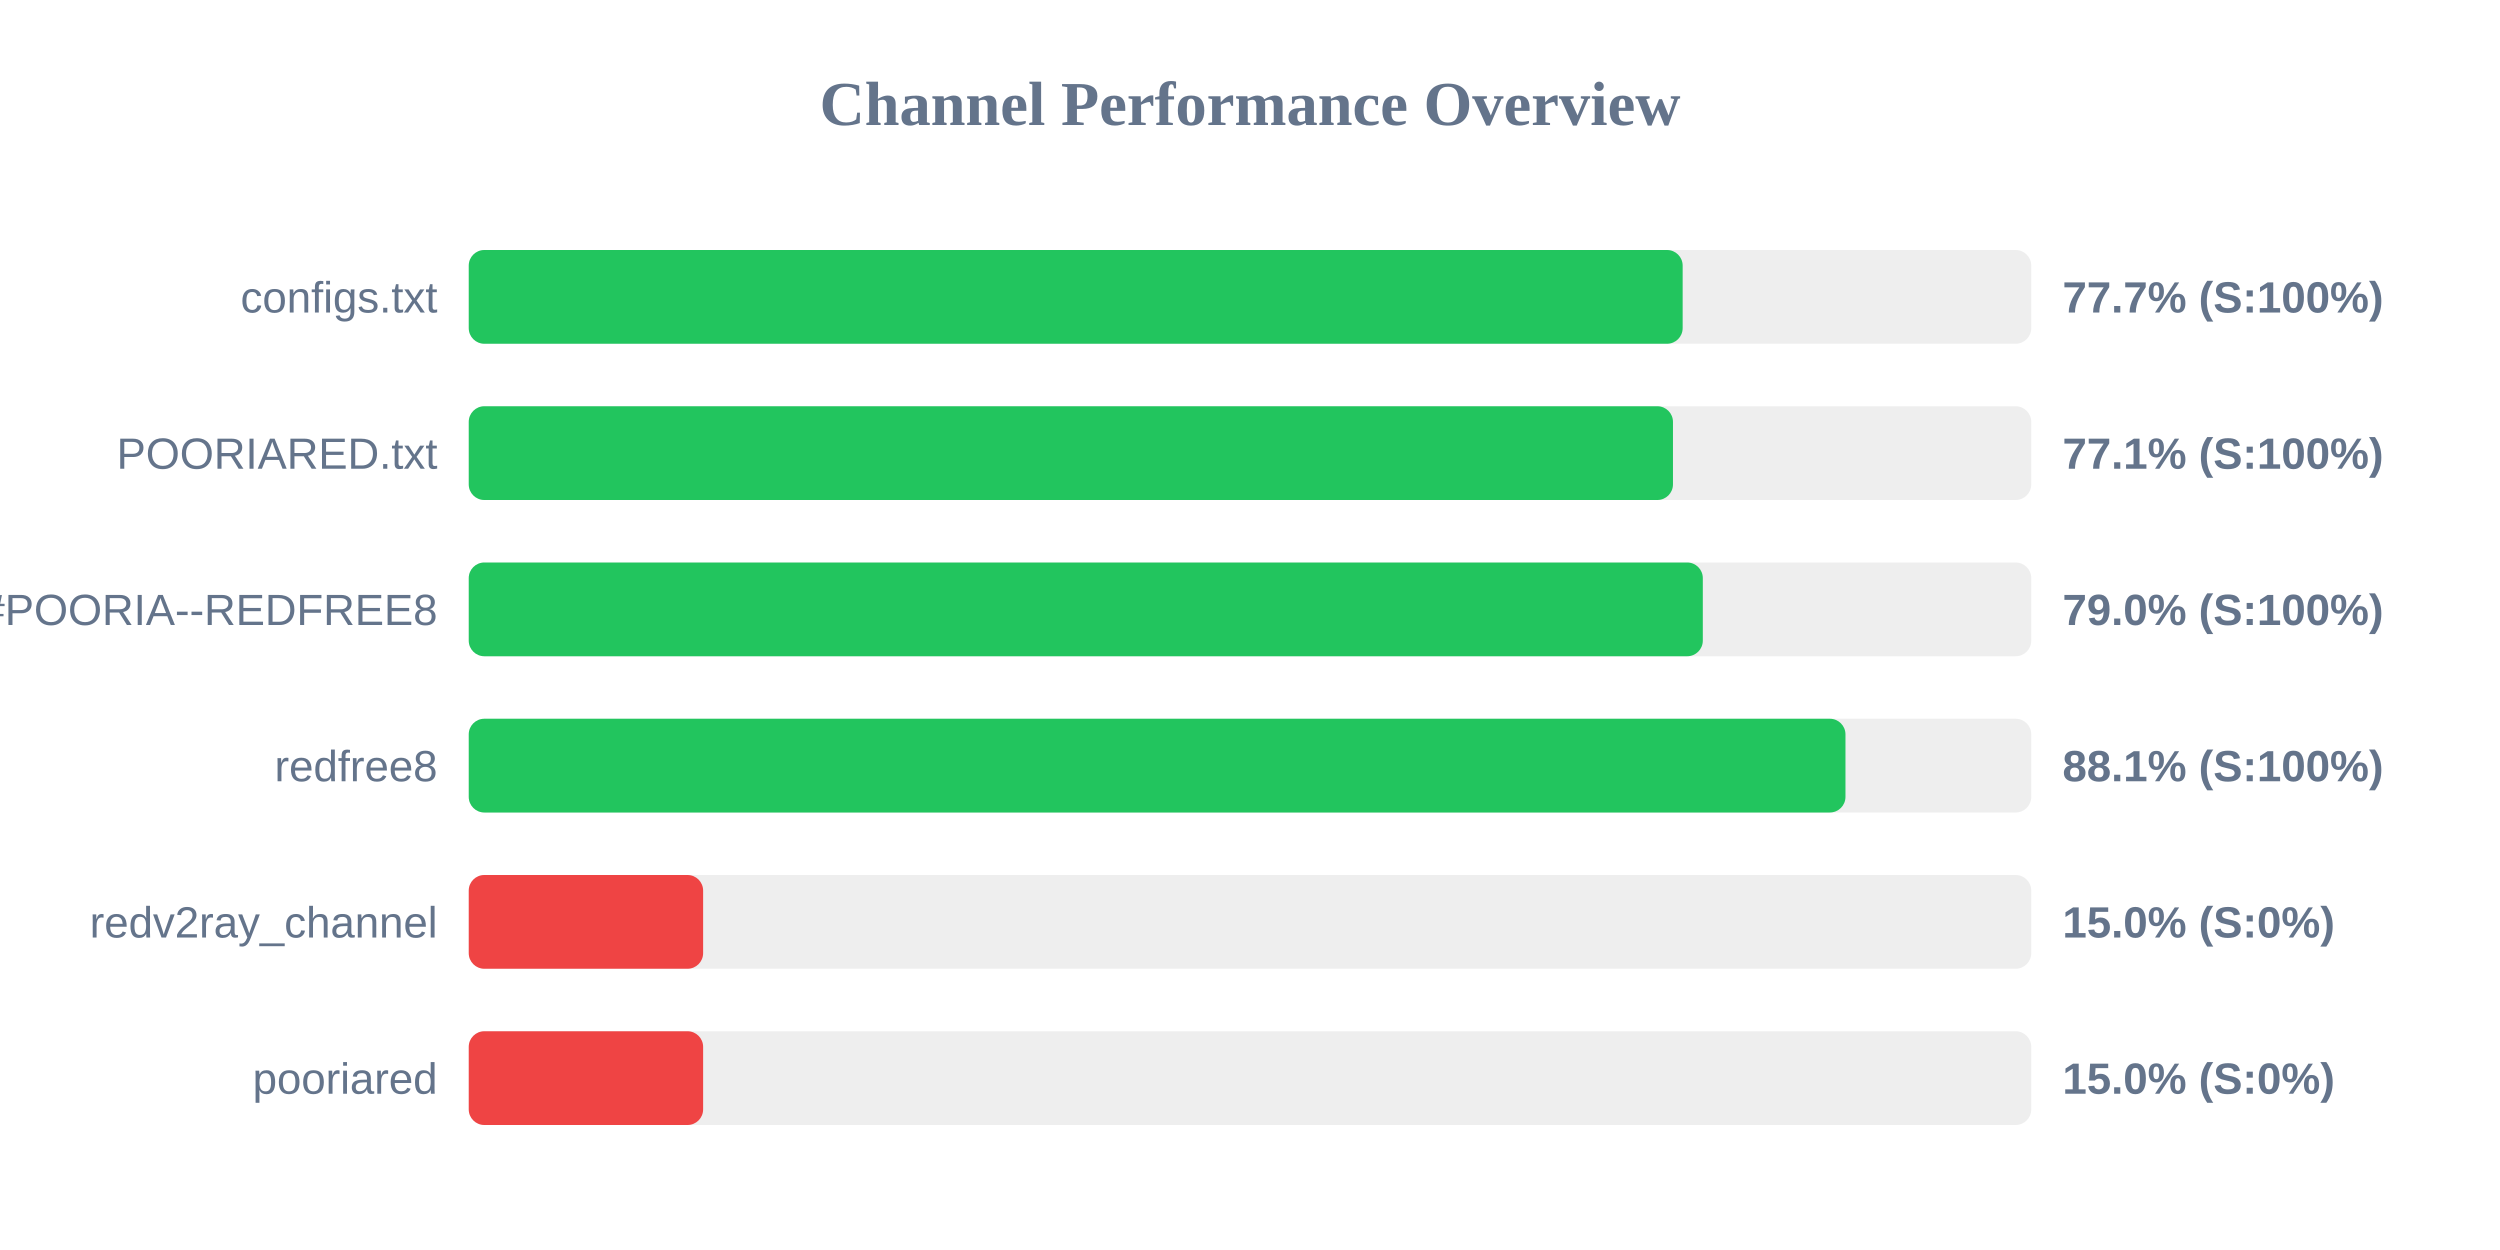
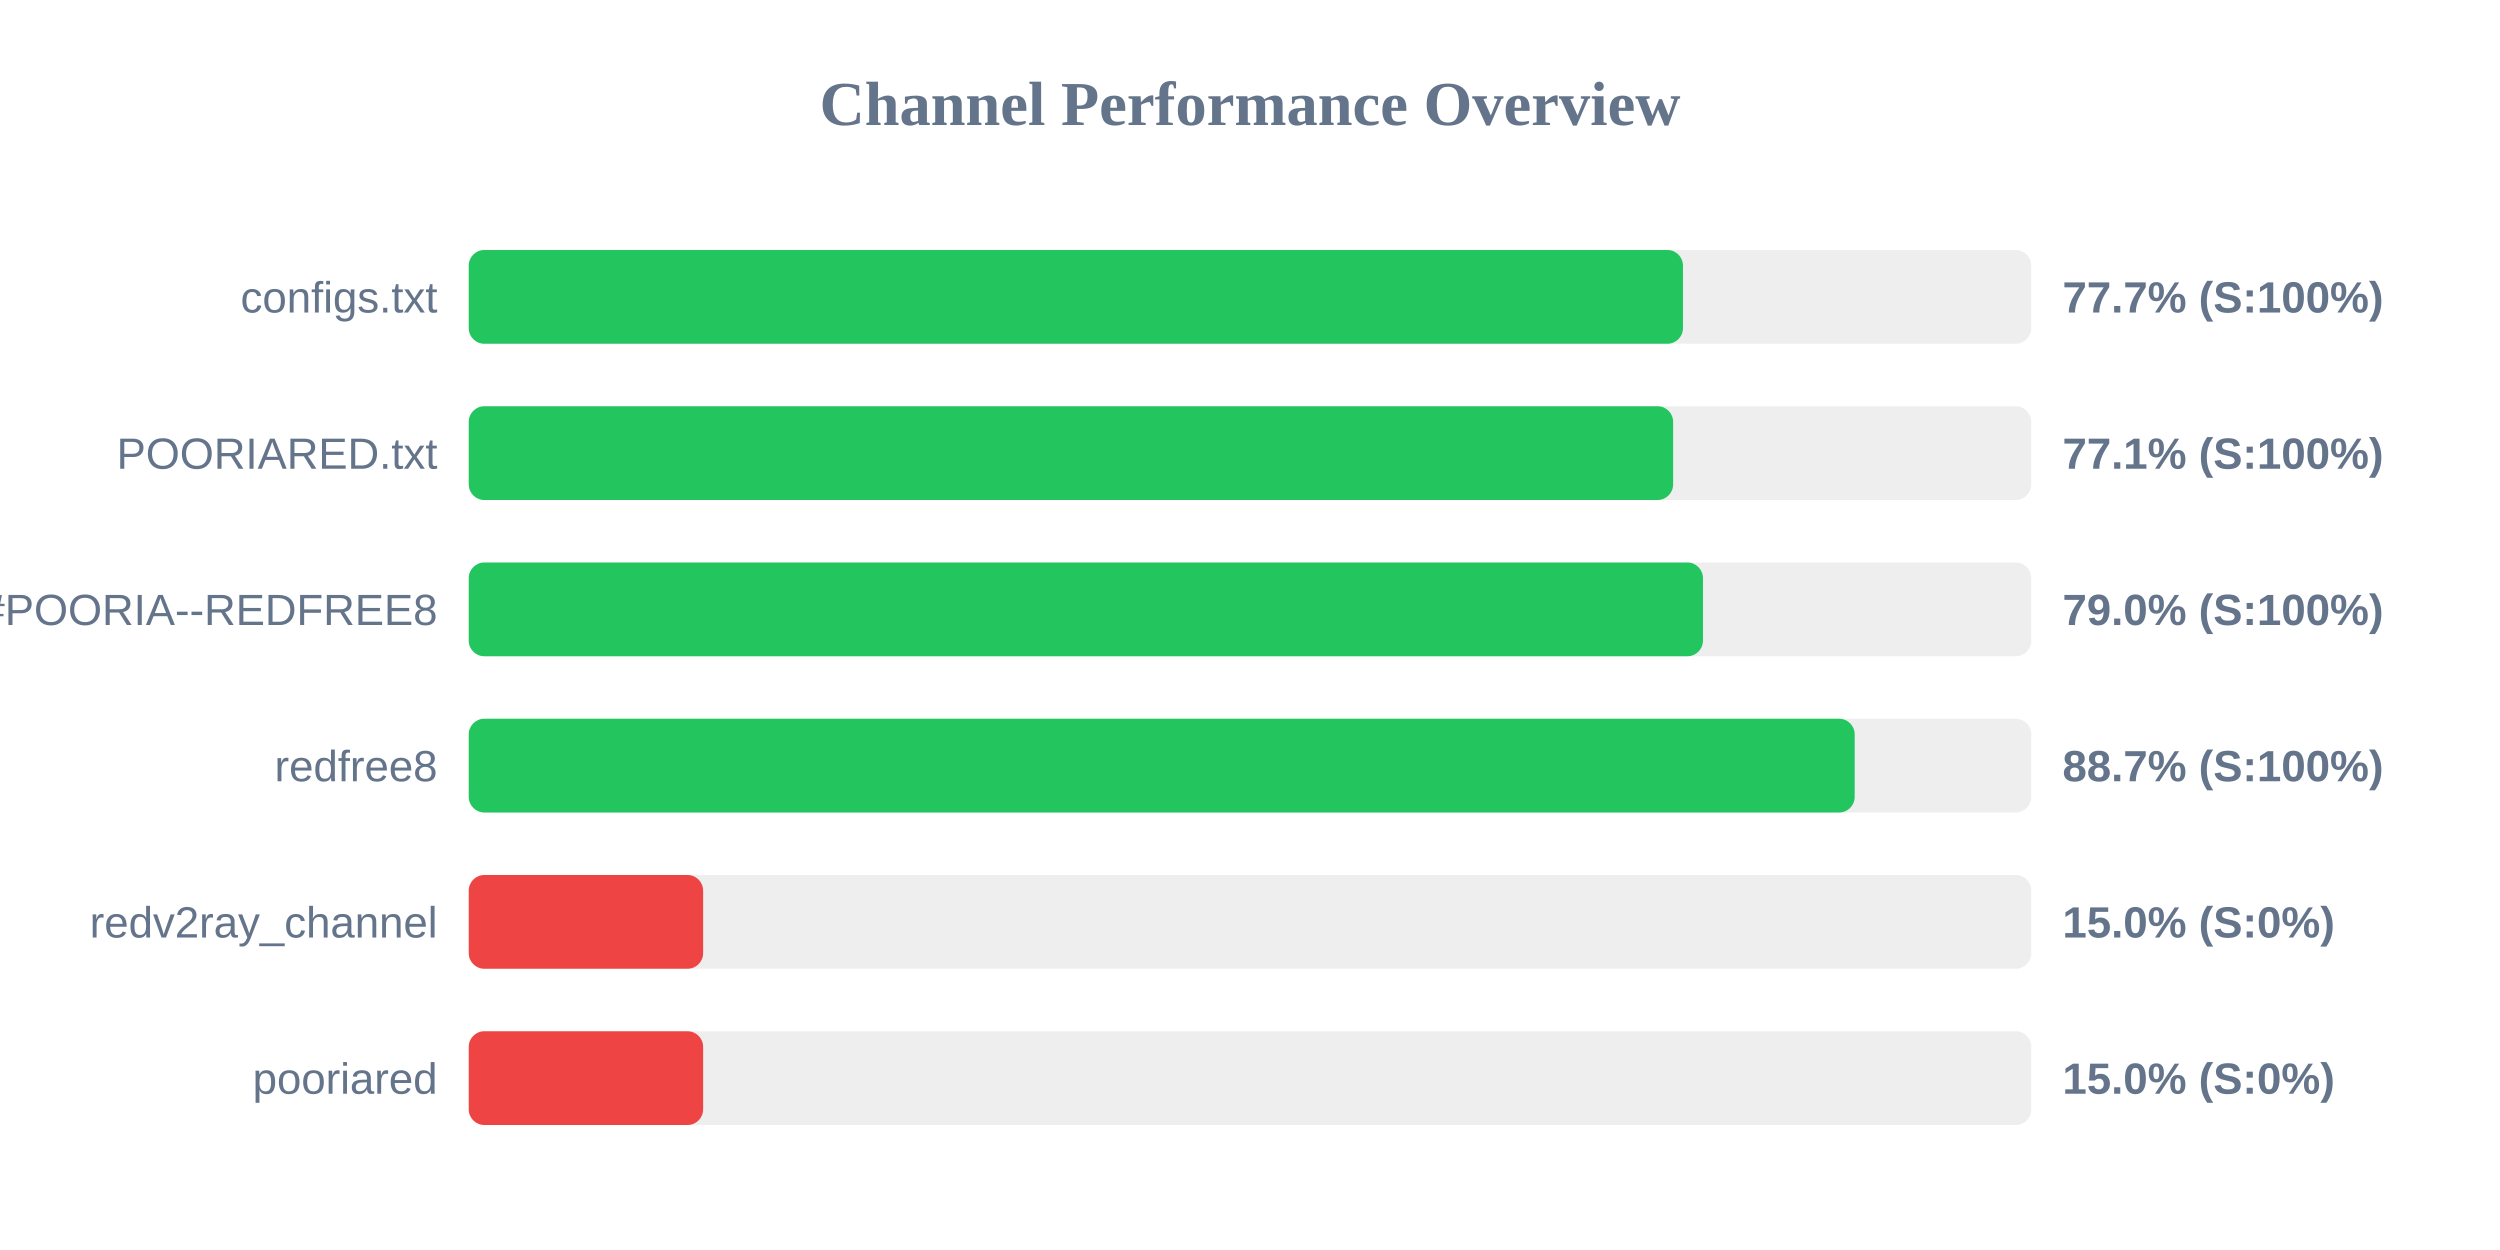
<svg xmlns="http://www.w3.org/2000/svg" width="800" height="400" version="1.1">
  <style>
        .row { font: 14px Arial; fill: #64748b; }
        .score { font: bold 14px Arial; fill: #64748b; }
    </style>
  <text x="400" y="40" text-anchor="middle" font-size="20px" font-weight="bold" fill="#64748b">Channel Performance Overview</text>
  <rect x="150" y="80" width="500" height="30" fill="#eee" rx="5" />
-   <rect x="150" y="80" width="388.45" height="30" fill="#22c55e" rx="5" />
+   <rect x="150" y="80" width="388.55" height="30" fill="#22c55e" rx="5" />
  <text x="140" y="100" text-anchor="end" class="row">configs.txt</text>
  <text x="660" y="100" text-anchor="start" class="score">77.7% (S:100%)</text>
  <rect x="150" y="130" width="500" height="30" fill="#eee" rx="5" />
-   <rect x="150" y="130" width="385.35" height="30" fill="#22c55e" rx="5" />
+   <rect x="150" y="130" width="385.4" height="30" fill="#22c55e" rx="5" />
  <text x="140" y="150" text-anchor="end" class="row">POORIARED.txt</text>
  <text x="660" y="150" text-anchor="start" class="score">77.1% (S:100%)</text>
  <rect x="150" y="180" width="500" height="30" fill="#eee" rx="5" />
-   <rect x="150" y="180" width="394.9" height="30" fill="#22c55e" rx="5" />
+   <rect x="150" y="180" width="394.95" height="30" fill="#22c55e" rx="5" />
  <text x="140" y="200" text-anchor="end" class="row">POORIA--REDFREE8.txt#POORIA--REDFREE8</text>
  <text x="660" y="200" text-anchor="start" class="score">79.0% (S:100%)</text>
  <rect x="150" y="230" width="500" height="30" fill="#eee" rx="5" />
-   <rect x="150" y="230" width="440.55" height="30" fill="#22c55e" rx="5" />
+   <rect x="150" y="230" width="443.5" height="30" fill="#22c55e" rx="5" />
  <text x="140" y="250" text-anchor="end" class="row">redfree8</text>
-   <text x="660" y="250" text-anchor="start" class="score">88.1% (S:100%)</text>
+   <text x="660" y="250" text-anchor="start" class="score">88.7% (S:100%)</text>
  <rect x="150" y="280" width="500" height="30" fill="#eee" rx="5" />
  <rect x="150" y="280" width="75.0" height="30" fill="#ef4444" rx="5" />
  <text x="140" y="300" text-anchor="end" class="row">redv2ray_channel</text>
  <text x="660" y="300" text-anchor="start" class="score">15.0% (S:0%)</text>
  <rect x="150" y="330" width="500" height="30" fill="#eee" rx="5" />
  <rect x="150" y="330" width="75.0" height="30" fill="#ef4444" rx="5" />
  <text x="140" y="350" text-anchor="end" class="row">pooriared</text>
  <text x="660" y="350" text-anchor="start" class="score">15.0% (S:0%)</text>
</svg>
